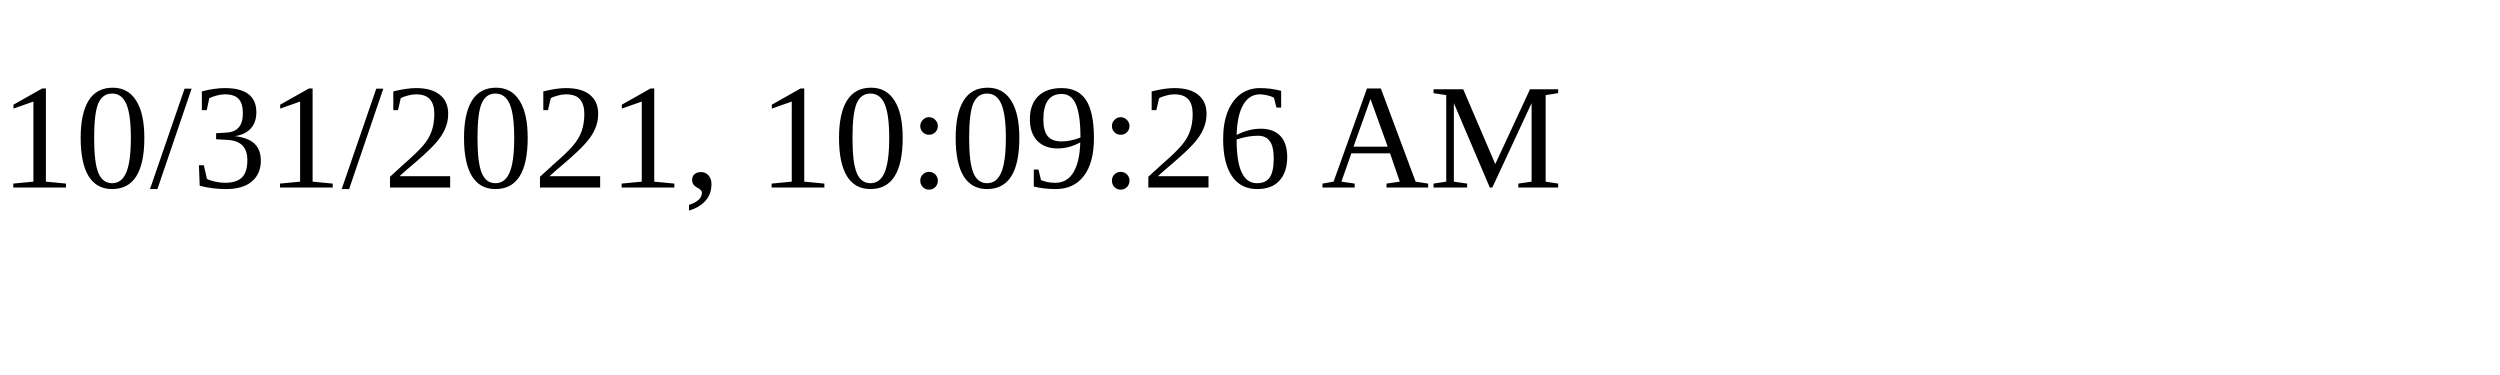
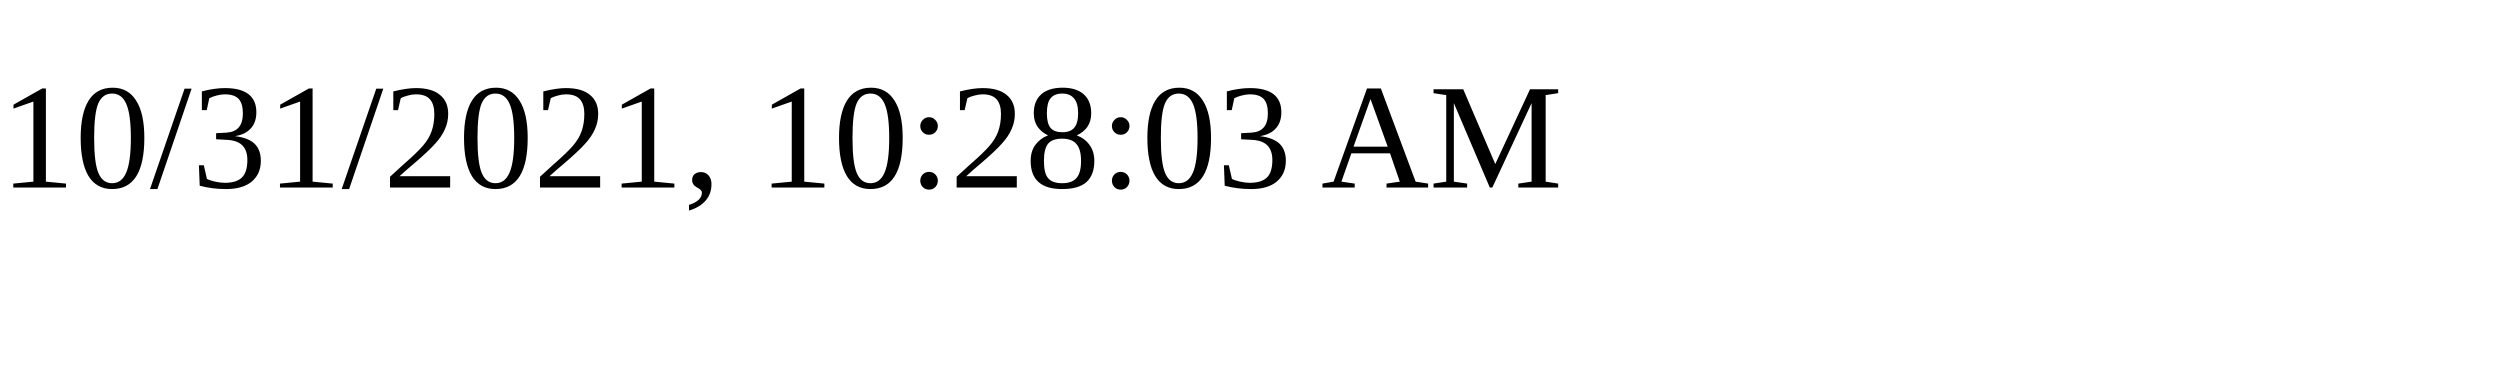
<svg xmlns="http://www.w3.org/2000/svg" height="30" width="200">
-   <text x="0" y="15">10/31/2021, 10:09:26 AM</text>
+   <text x="0" y="15">10/31/2021, 10:28:03 AM</text>
</svg>
